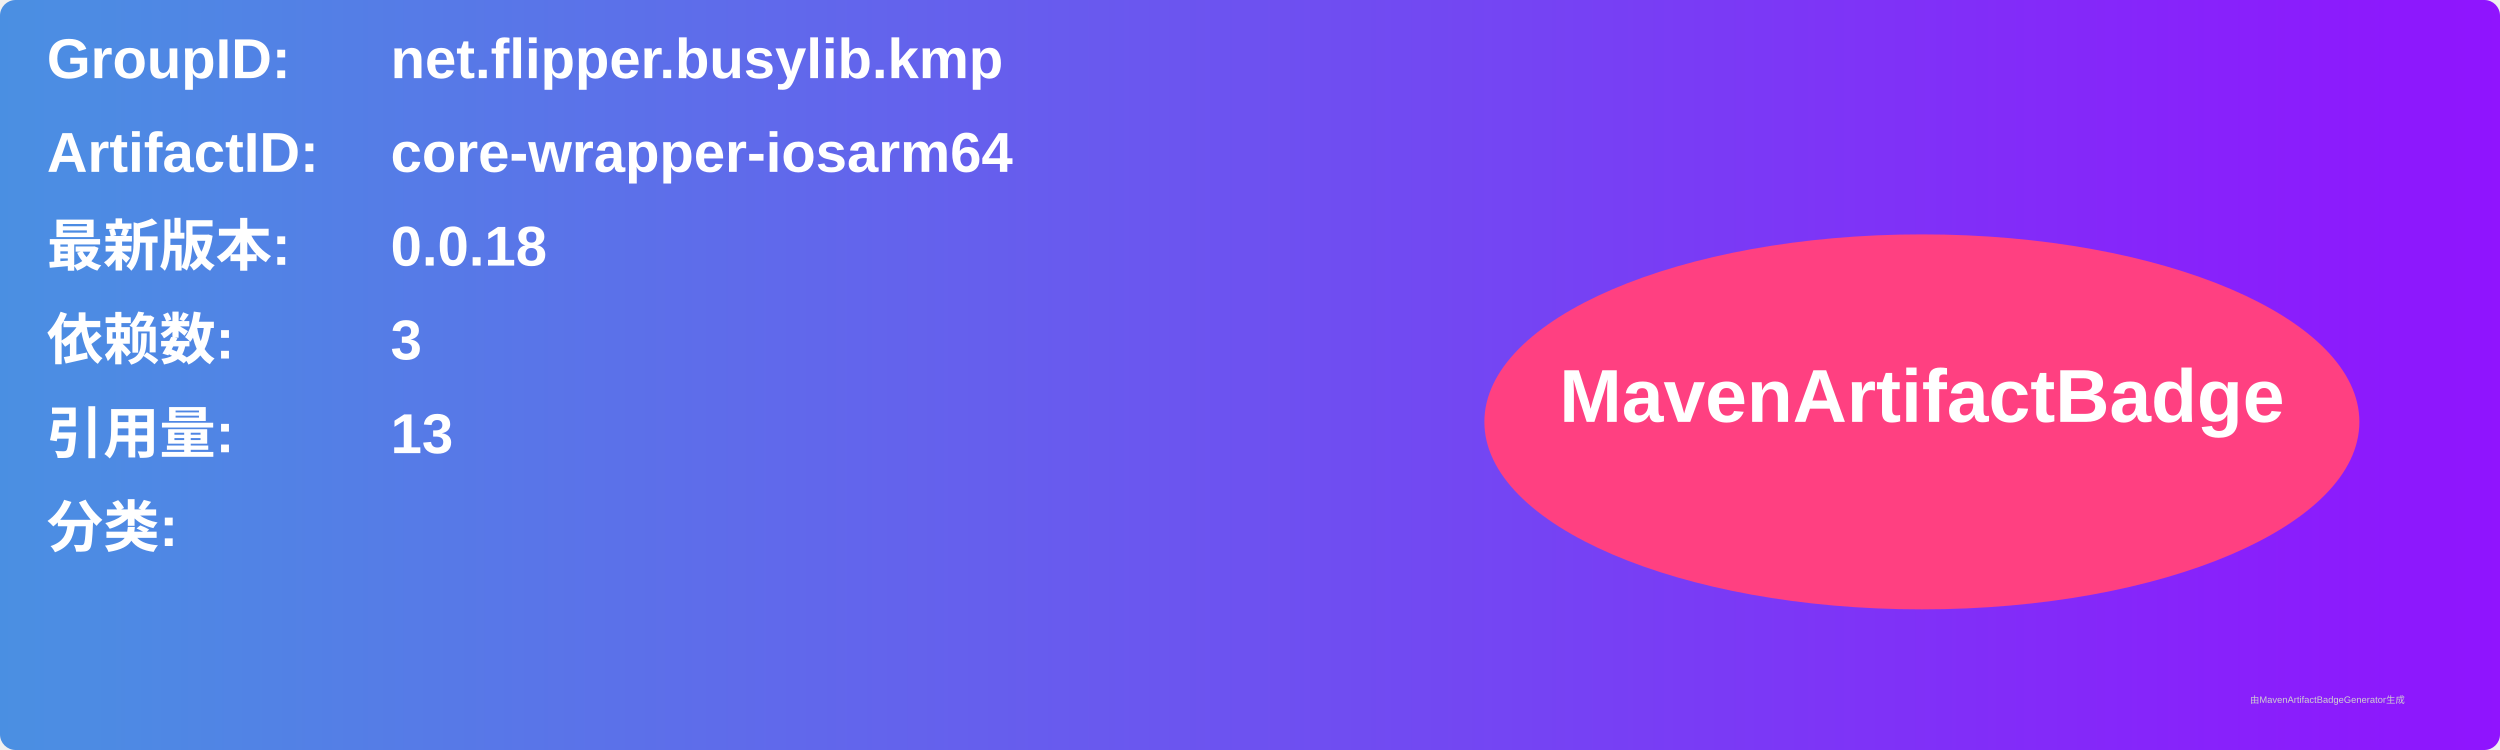
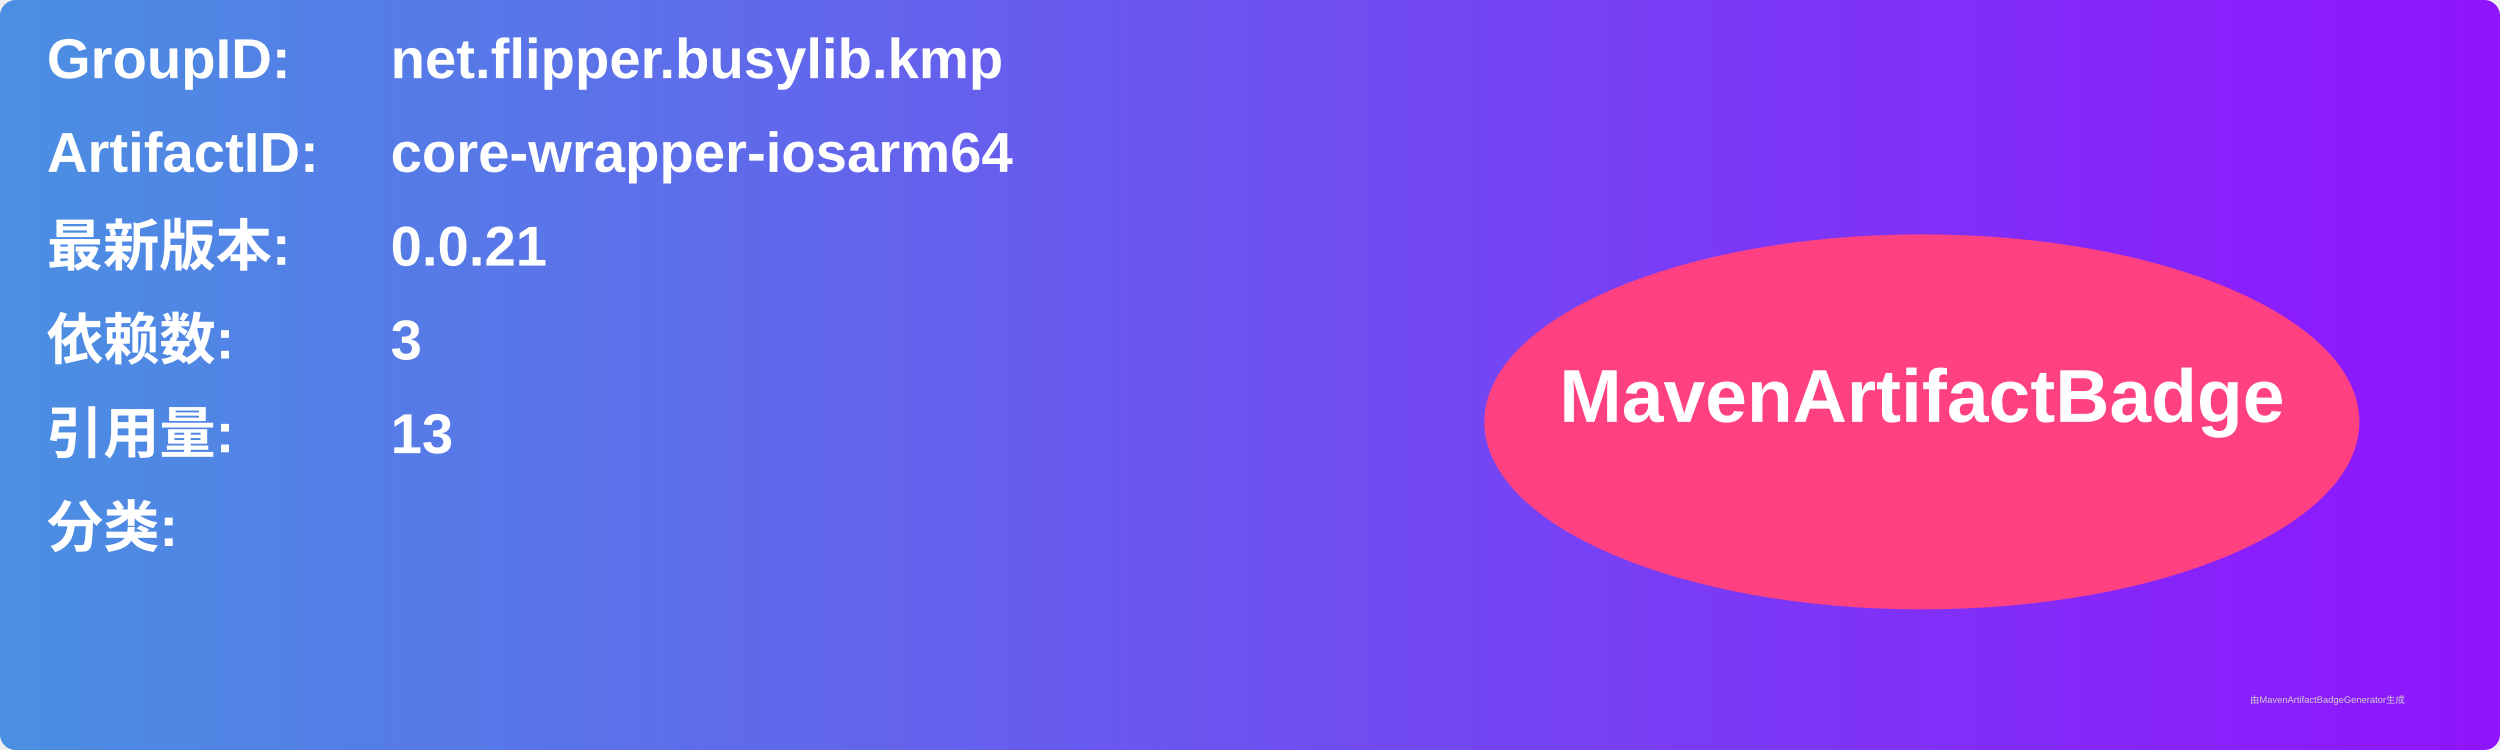
<svg xmlns="http://www.w3.org/2000/svg" width="800" height="240" viewBox="0 0 800 240">
  <linearGradient id="grad" x1="0%" y1="0%" x2="100%" y2="0%">
    <stop offset="0%" stop-color="#4a90e2" />
    <stop offset="100%" stop-color="#9013fe" />
  </linearGradient>
  <rect width="100%" height="100%" rx="5" ry="5" fill="url(#grad)" />
  <g transform="translate(15, 15)">
    <text x="0" y="10" font-family="Arial" font-size="18" fill="white" font-weight="bold" width="260">GroupID:</text>
    <text x="110" y="10" font-family="Arial" font-size="18" fill="white" font-weight="bold" width="460">net.flipper.busylib.kmp</text>
    <text x="0" y="40" font-family="Arial" font-size="18" fill="white" font-weight="bold" width="260">ArtifactID:</text>
    <text x="110" y="40" font-family="Arial" font-size="18" fill="white" font-weight="bold" width="460">core-wrapper-iosarm64</text>
    <text x="0" y="70" font-family="Arial" font-size="18" fill="white" font-weight="bold">最新版本:</text>
    <text x="110" y="70" font-family="Arial" font-size="18" fill="white" font-weight="bold">
-       <tspan font-weight="bold">0.0.18</tspan>
+       <tspan font-weight="bold">0.0.21</tspan>
    </text>
    <text x="0" y="100" font-family="Arial" font-size="18" fill="white" font-weight="bold">依赖数: </text>
    <text x="110" y="100" font-family="Arial" font-size="18" fill="white">
      <tspan font-weight="bold">3</tspan>
    </text>
    <text x="0" y="130" font-family="Arial" font-size="18" fill="white" font-weight="bold">引用量: </text>
    <text x="110" y="130" font-family="Arial" font-size="18" fill="white">
      <tspan font-weight="bold">13</tspan>
    </text>
    <text x="0" y="160" font-family="Arial" font-size="18" fill="white" font-weight="bold">分类:</text>
    <text x="10" y="190" font-family="Arial" font-size="10" fill="white">
      <tspan font-weight="bold" />
    </text>
    <ellipse cx="600" cy="120" rx="140" ry="60" fill="#ff4081" />
    <text x="600" y="120" text-anchor="middle" font-family="Arial" font-size="24" fill="white" font-weight="bold">MavenArtifactBadge</text>
  </g>
  <text x="720" y="225" font-family="Arial" font-size="3" fill="#d0d0d0">由MavenArtifactBadgeGenerator生成</text>
</svg>
